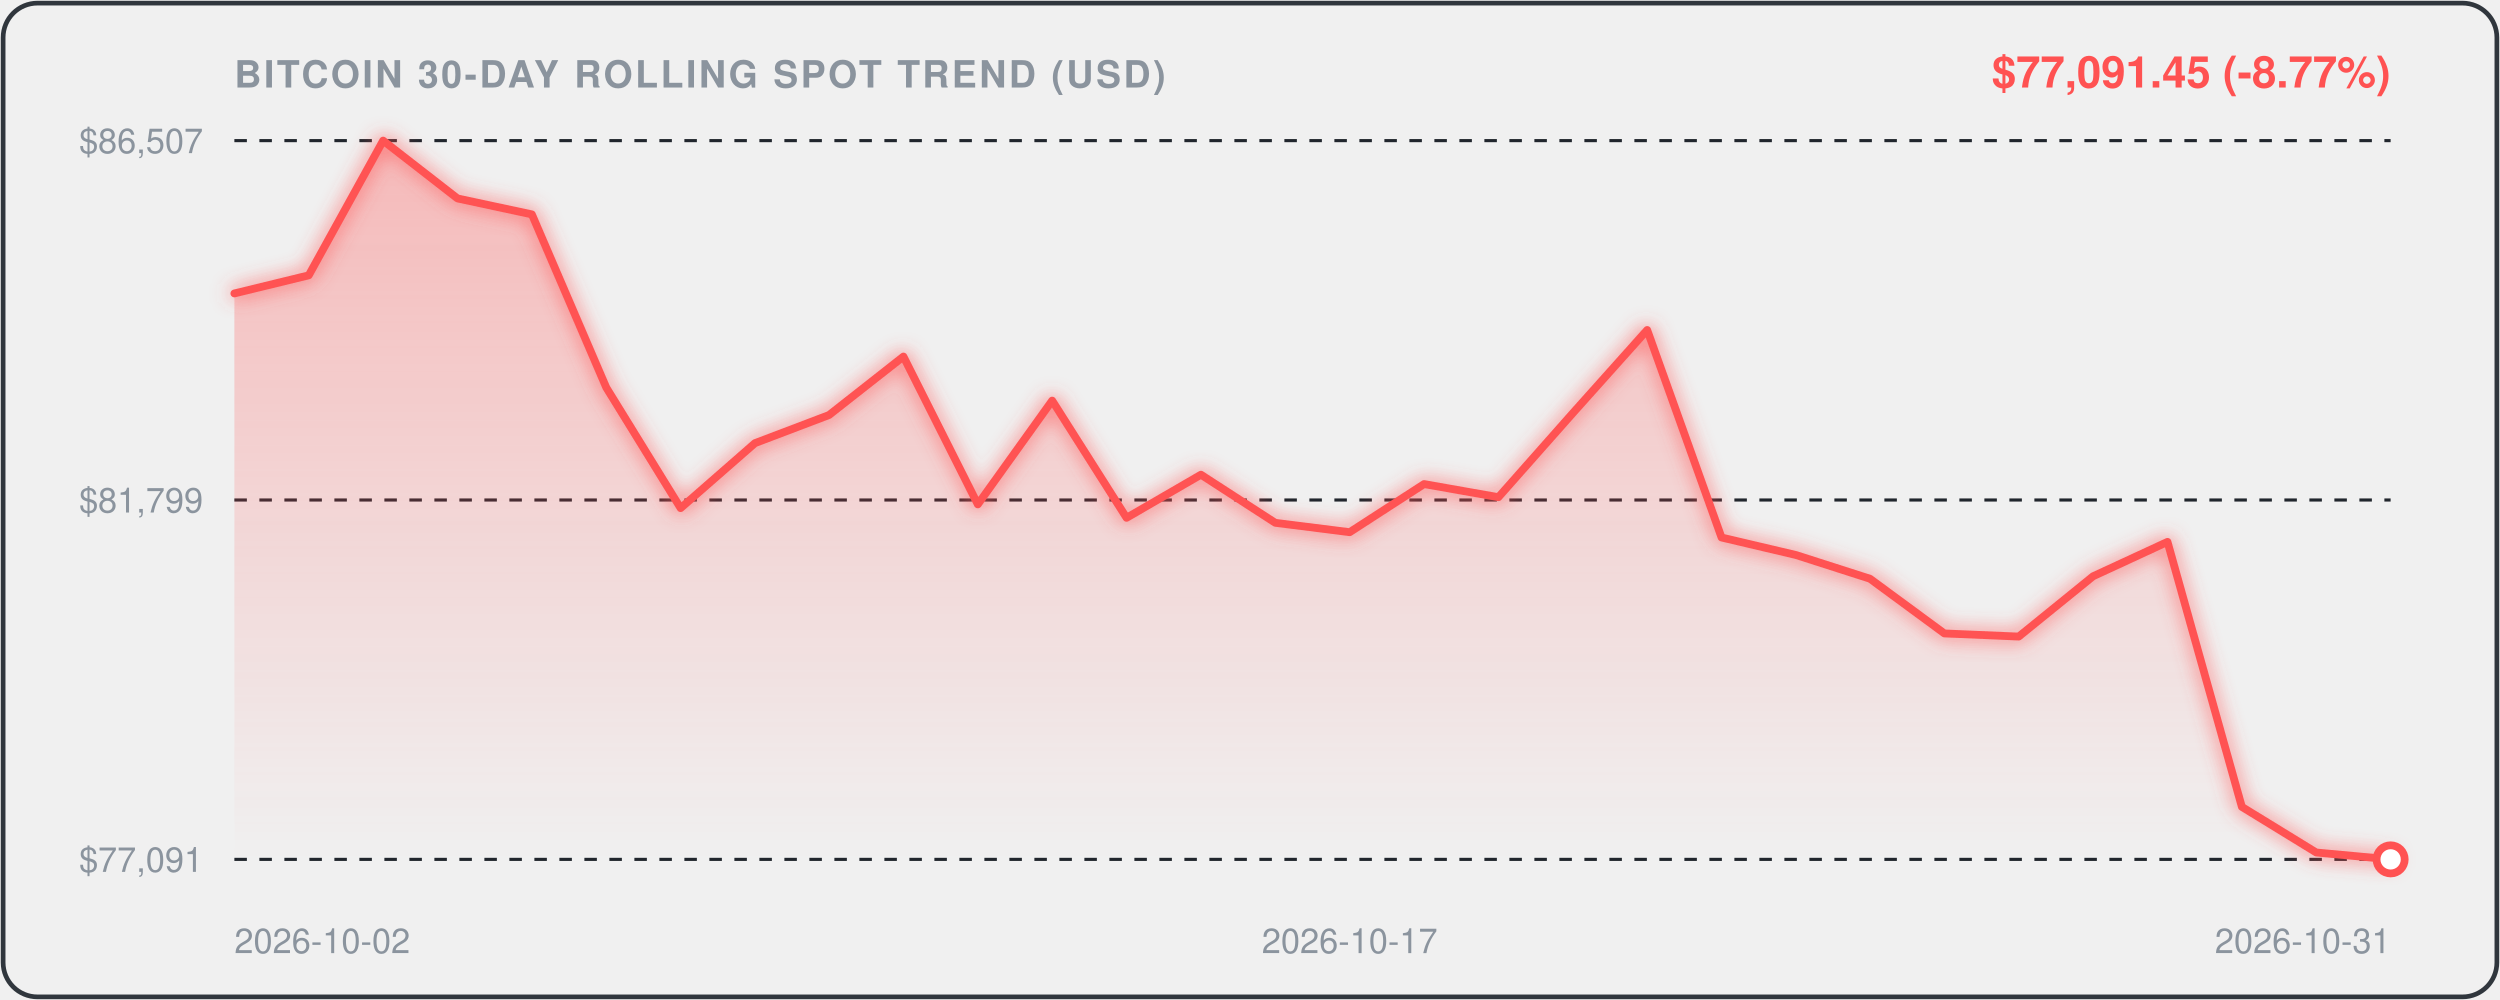
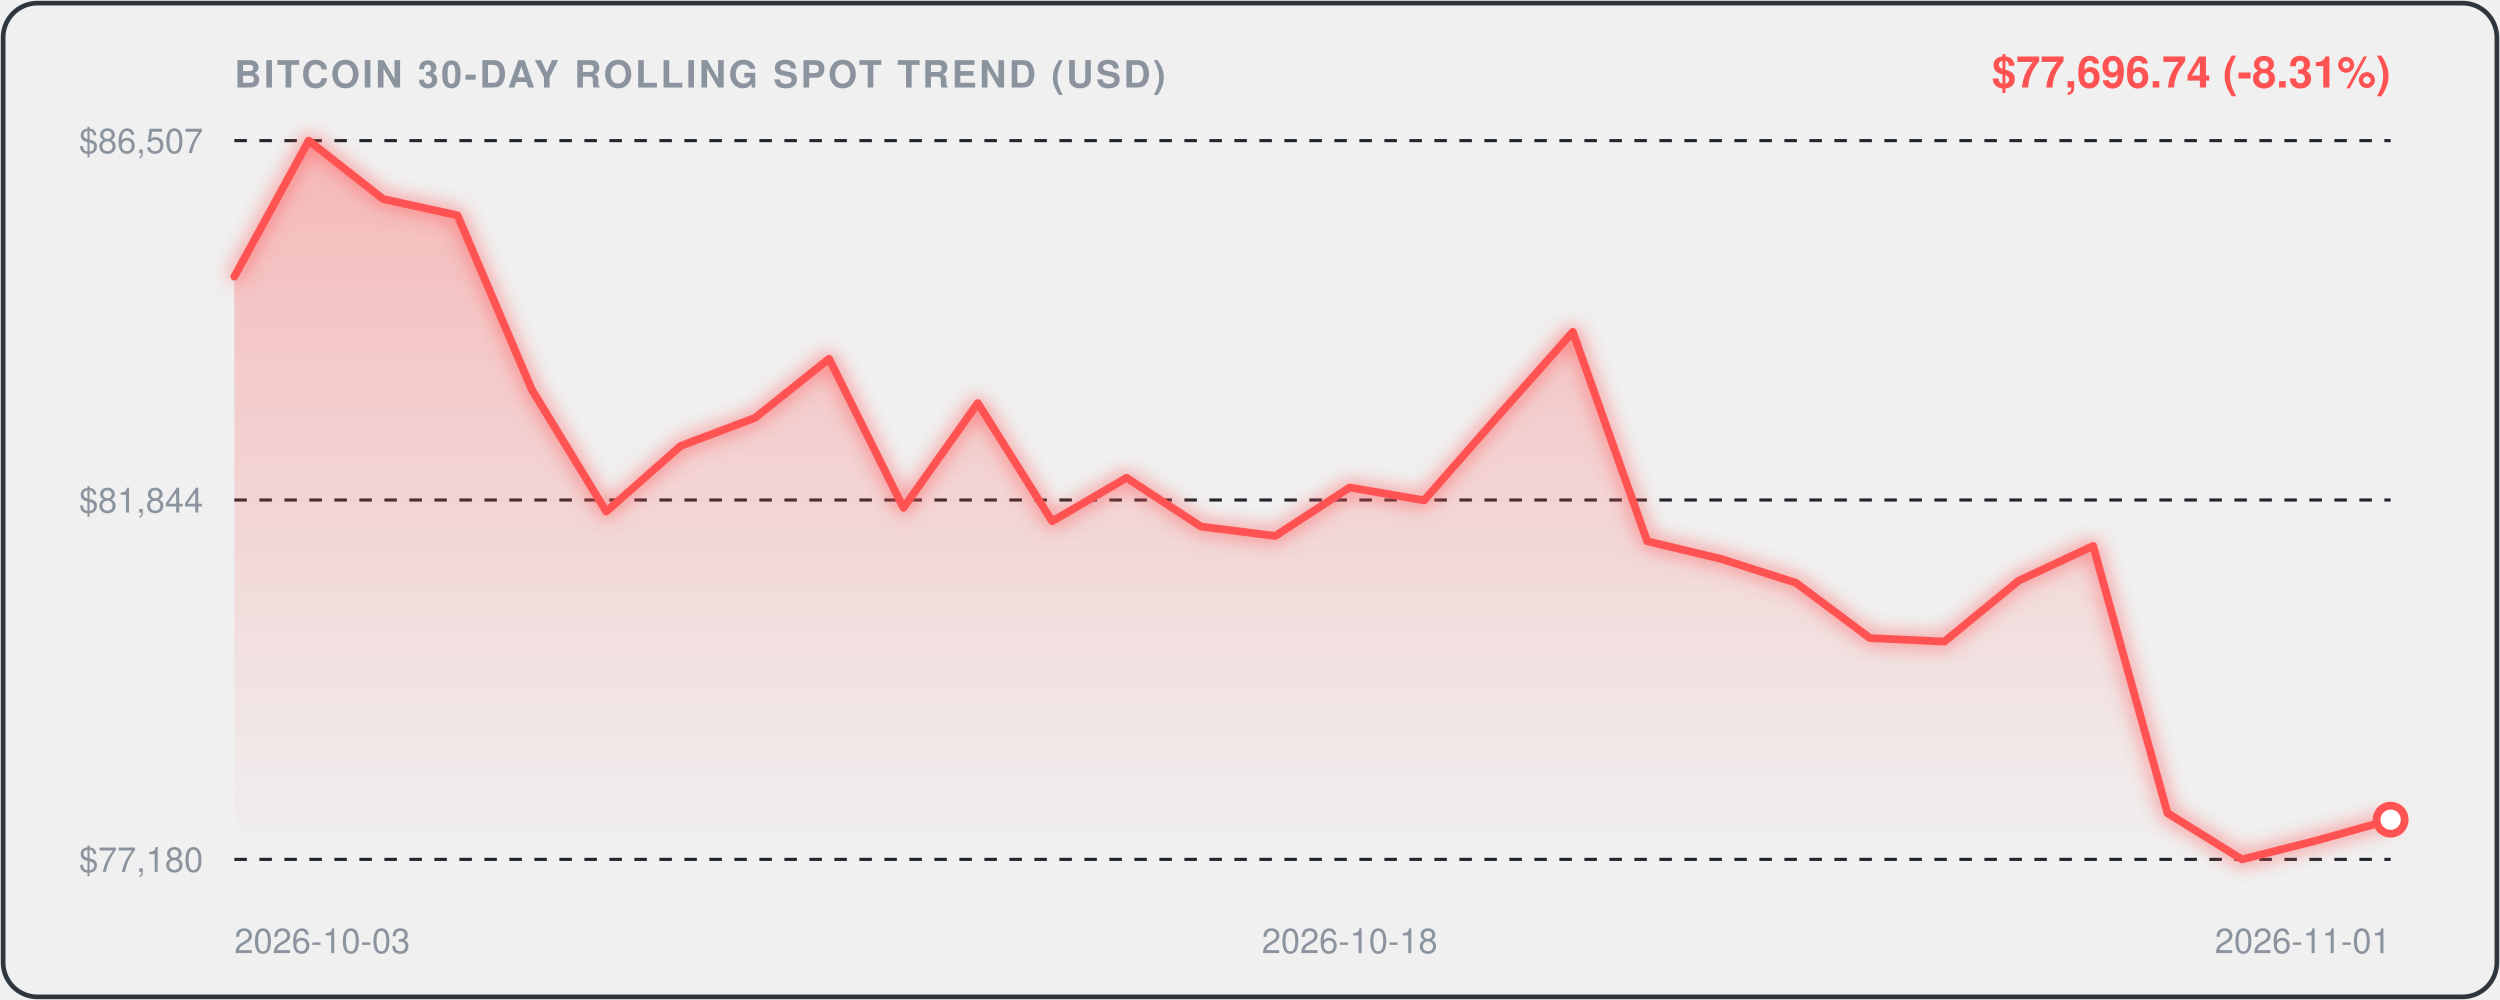
<svg xmlns="http://www.w3.org/2000/svg" viewBox="0 0 800 320" width="100%" height="100%" style="background:#0d1117;border-radius:12px;font-family:-apple-system,BlinkMacSystemFont,'Segoe UI',Helvetica,Arial,sans-serif;">
  <defs>
    <linearGradient id="areaGrad" x1="0" y1="0" x2="0" y2="1">
      <stop offset="0%" stop-color="rgba(255, 82, 82, 0.35)" />
      <stop offset="100%" stop-color="rgba(255, 82, 82, 0.0)" />
    </linearGradient>
    <filter id="glow" x="-20%" y="-20%" width="140%" height="140%">
      <feGaussianBlur stdDeviation="3" result="blur" />
      <feComposite in="SourceGraphic" in2="blur" operator="over" />
    </filter>
  </defs>
  <rect x="1" y="1" width="798" height="318" rx="11" fill="none" stroke="#30363d" stroke-width="1.5" />
  <text x="75" y="28" fill="#8b949e" font-size="12" font-weight="600" letter-spacing="0.8">BITCOIN 30-DAY ROLLING SPOT TREND (USD)</text>
-   <text x="765" y="28" text-anchor="end" fill="#FF5252" font-size="14" font-weight="700">$77,091.45 (-8.77%)</text>
+   <text x="765" y="28" text-anchor="end" fill="#FF5252" font-size="14" font-weight="700">$77,696.74 (-8.31%)</text>
  <line x1="75" y1="45" x2="765" y2="45" stroke="#21262d" stroke-width="1" stroke-dasharray="4,4" />
  <text x="65" y="49" text-anchor="end" fill="#8b949e" font-size="11">$86,507</text>
  <line x1="75" y1="160.0" x2="765" y2="160.0" stroke="#21262d" stroke-width="1" stroke-dasharray="4,4" />
-   <text x="65" y="164.0" text-anchor="end" fill="#8b949e" font-size="11">$81,799</text>
+   <text x="65" y="164.0" text-anchor="end" fill="#8b949e" font-size="11">$81,844</text>
  <line x1="75" y1="275" x2="765" y2="275" stroke="#21262d" stroke-width="1" stroke-dasharray="4,4" />
-   <text x="65" y="279" text-anchor="end" fill="#8b949e" font-size="11">$77,091</text>
-   <path d="M 75.0,93.9 L 98.8,88.1 L 122.6,45.0 L 146.4,63.5 L 170.2,68.6 L 194.0,124.0 L 217.8,162.6 L 241.6,141.8 L 265.3,132.8 L 289.1,114.1 L 312.9,161.4 L 336.7,128.2 L 360.5,165.7 L 384.3,151.9 L 408.1,167.3 L 431.9,170.3 L 455.7,154.9 L 479.5,159.1 L 503.3,132.2 L 527.1,105.6 L 550.9,172.0 L 574.7,177.6 L 598.4,185.2 L 622.2,202.7 L 646.0,203.7 L 669.8,184.4 L 693.6,173.4 L 717.4,258.2 L 741.2,272.8 L 765.0,275.0 L 765.0,275.0 L 75.0,275.0 Z" fill="url(#areaGrad)" />
-   <path d="M 75.0,93.9 L 98.8,88.1 L 122.6,45.0 L 146.4,63.5 L 170.2,68.6 L 194.0,124.0 L 217.8,162.6 L 241.6,141.8 L 265.3,132.8 L 289.1,114.1 L 312.9,161.4 L 336.7,128.2 L 360.5,165.7 L 384.3,151.9 L 408.1,167.3 L 431.9,170.3 L 455.7,154.9 L 479.5,159.1 L 503.3,132.2 L 527.1,105.6 L 550.9,172.0 L 574.7,177.6 L 598.4,185.2 L 622.2,202.7 L 646.0,203.7 L 669.8,184.4 L 693.6,173.4 L 717.4,258.2 L 741.2,272.8 L 765.0,275.0" fill="none" stroke="#FF5252" stroke-width="2.5" stroke-linecap="round" stroke-linejoin="round" filter="url(#glow)" />
-   <circle cx="765.0" cy="275.0" r="4.5" fill="#ffffff" stroke="#FF5252" stroke-width="2.5" />
-   <text x="75.0" y="305" fill="#8b949e" font-size="11" text-anchor="start">2026-10-02</text>
-   <text x="431.9" y="305" fill="#8b949e" font-size="11" text-anchor="middle">2026-10-17</text>
-   <text x="765.0" y="305" fill="#8b949e" font-size="11" text-anchor="end">2026-10-31</text>
+   <text x="65" y="279" text-anchor="end" fill="#8b949e" font-size="11">$77,180</text>
+   <path d="M 75.0,88.5 L 98.8,45.0 L 122.6,63.7 L 146.4,68.9 L 170.2,124.7 L 194.0,163.7 L 217.8,142.7 L 241.6,133.7 L 265.3,114.8 L 289.1,162.5 L 312.9,129.0 L 336.7,166.8 L 360.5,152.9 L 384.3,168.5 L 408.1,171.5 L 431.9,156.0 L 455.7,160.1 L 479.5,133.0 L 503.3,106.2 L 527.1,173.2 L 550.9,178.9 L 574.7,186.5 L 598.4,204.2 L 622.2,205.3 L 646.0,185.8 L 669.8,174.7 L 693.6,260.2 L 717.4,275.0 L 741.2,269.0 L 765.0,262.3 L 765.0,275.0 L 75.0,275.0 Z" fill="url(#areaGrad)" />
+   <path d="M 75.0,88.5 L 98.8,45.0 L 122.6,63.7 L 146.4,68.9 L 170.2,124.7 L 194.0,163.7 L 217.8,142.7 L 241.6,133.7 L 265.3,114.8 L 289.1,162.5 L 312.9,129.0 L 336.7,166.8 L 360.5,152.9 L 384.3,168.5 L 408.1,171.5 L 431.9,156.0 L 455.7,160.1 L 479.5,133.0 L 503.3,106.2 L 527.1,173.2 L 550.9,178.9 L 574.7,186.5 L 598.4,204.2 L 622.2,205.3 L 646.0,185.8 L 669.8,174.7 L 693.6,260.2 L 717.4,275.0 L 741.2,269.0 L 765.0,262.3" fill="none" stroke="#FF5252" stroke-width="2.5" stroke-linecap="round" stroke-linejoin="round" filter="url(#glow)" />
+   <circle cx="765.0" cy="262.3" r="4.5" fill="#ffffff" stroke="#FF5252" stroke-width="2.5" />
+   <text x="75.0" y="305" fill="#8b949e" font-size="11" text-anchor="start">2026-10-03</text>
+   <text x="431.9" y="305" fill="#8b949e" font-size="11" text-anchor="middle">2026-10-18</text>
+   <text x="765.0" y="305" fill="#8b949e" font-size="11" text-anchor="end">2026-11-01</text>
</svg>
